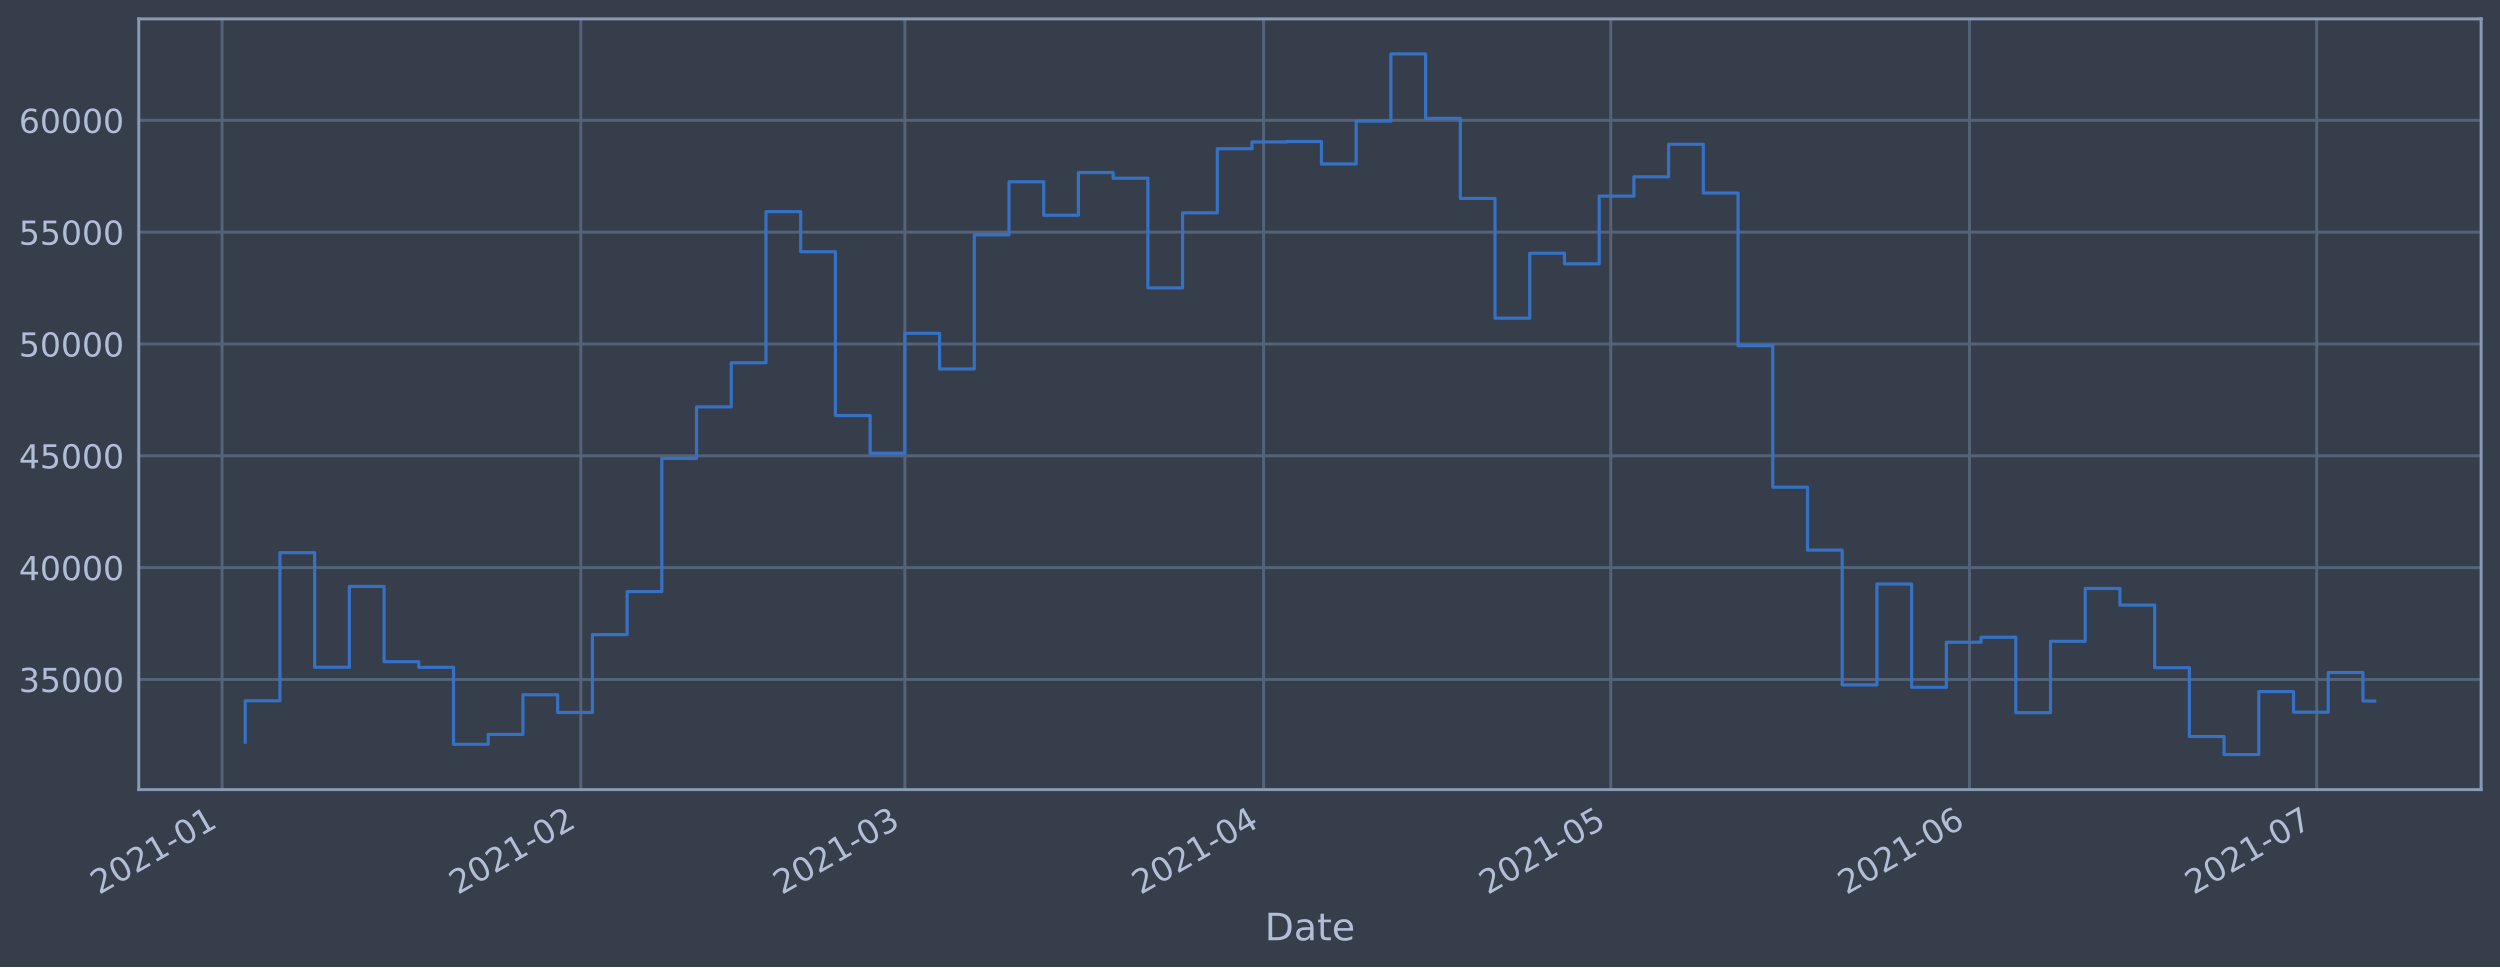
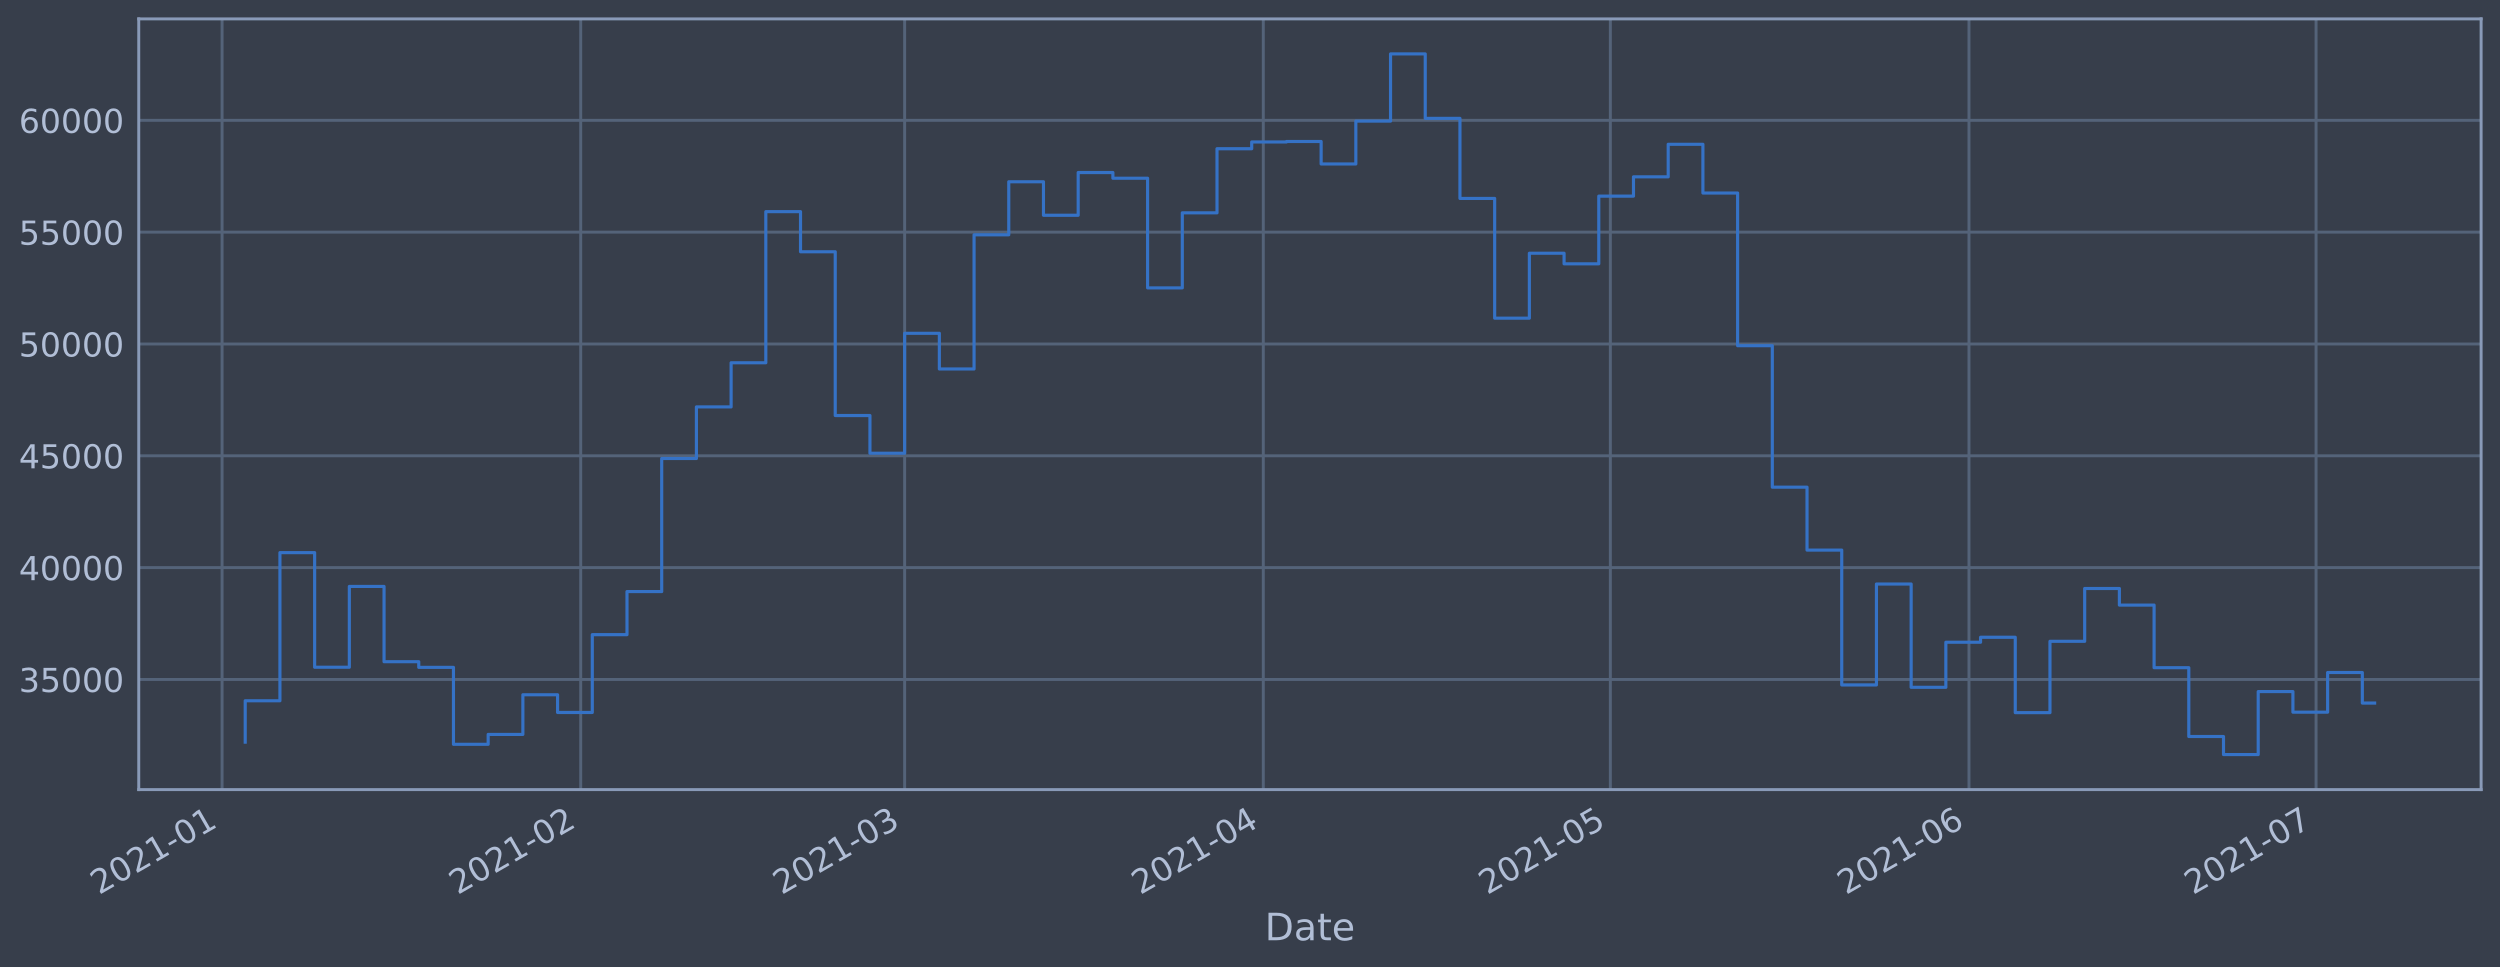
<svg xmlns="http://www.w3.org/2000/svg" xmlns:xlink="http://www.w3.org/1999/xlink" height="368.58pt" version="1.1" viewBox="0 0 952.884 368.58" width="952.884pt">
  <defs>
    <style type="text/css">*{stroke-linecap:butt;stroke-linejoin:round;}</style>
  </defs>
  <g id="figure_1">
    <g id="patch_1">
      <path d="M 0 368.58  L 952.884 368.58  L 952.884 0  L 0 0  z " style="fill:#373e4b;" />
    </g>
    <g id="axes_1">
      <g id="patch_2">
        <path d="M 52.884 300.96  L 945.684 300.96  L 945.684 7.2  L 52.884 7.2  z " style="fill:#373e4b;" />
      </g>
      <g id="matplotlib.axis_1">
        <g id="xtick_1">
          <g id="line2d_1">
-             <path clip-path="url(#p3e3c85999f)" d="M 84.644 300.96  L 84.644 7.2  " style="fill:none;stroke:#546379;stroke-linecap:square;stroke-width:1.12;" />
+             <path clip-path="url(#pc5e77c73b6)" d="M 84.646 300.96  L 84.646 7.2  " style="fill:none;stroke:#546379;stroke-linecap:square;stroke-width:1.12;" />
          </g>
          <g id="line2d_2" />
          <g id="text_1">
-             <g style="fill:#b1bed6;" transform="translate(37.74063 341.1745)rotate(-30)scale(0.126 -0.126)">
+             <g style="fill:#b1bed6;" transform="translate(37.74322 341.1745)rotate(-30)scale(0.126 -0.126)">
              <defs>
                <path d="M 1228 531  L 3431 531  L 3431 0  L 469 0  L 469 531  Q 828 903 1448 1529  Q 2069 2156 2228 2338  Q 2531 2678 2651 2914  Q 2772 3150 2772 3378  Q 2772 3750 2511 3984  Q 2250 4219 1831 4219  Q 1534 4219 1204 4116  Q 875 4013 500 3803  L 500 4441  Q 881 4594 1212 4672  Q 1544 4750 1819 4750  Q 2544 4750 2975 4387  Q 3406 4025 3406 3419  Q 3406 3131 3298 2873  Q 3191 2616 2906 2266  Q 2828 2175 2409 1742  Q 1991 1309 1228 531  z " id="DejaVuSans-32" transform="scale(0.015625)" />
                <path d="M 2034 4250  Q 1547 4250 1301 3770  Q 1056 3291 1056 2328  Q 1056 1369 1301 889  Q 1547 409 2034 409  Q 2525 409 2770 889  Q 3016 1369 3016 2328  Q 3016 3291 2770 3770  Q 2525 4250 2034 4250  z M 2034 4750  Q 2819 4750 3233 4129  Q 3647 3509 3647 2328  Q 3647 1150 3233 529  Q 2819 -91 2034 -91  Q 1250 -91 836 529  Q 422 1150 422 2328  Q 422 3509 836 4129  Q 1250 4750 2034 4750  z " id="DejaVuSans-30" transform="scale(0.015625)" />
                <path d="M 794 531  L 1825 531  L 1825 4091  L 703 3866  L 703 4441  L 1819 4666  L 2450 4666  L 2450 531  L 3481 531  L 3481 0  L 794 0  L 794 531  z " id="DejaVuSans-31" transform="scale(0.015625)" />
                <path d="M 313 2009  L 1997 2009  L 1997 1497  L 313 1497  L 313 2009  z " id="DejaVuSans-2d" transform="scale(0.015625)" />
              </defs>
              <use xlink:href="#DejaVuSans-32" />
              <use x="63.623" xlink:href="#DejaVuSans-30" />
              <use x="127.246" xlink:href="#DejaVuSans-32" />
              <use x="190.869" xlink:href="#DejaVuSans-31" />
              <use x="254.492" xlink:href="#DejaVuSans-2d" />
              <use x="290.576" xlink:href="#DejaVuSans-30" />
              <use x="354.199" xlink:href="#DejaVuSans-31" />
            </g>
          </g>
        </g>
        <g id="xtick_2">
          <g id="line2d_3">
-             <path clip-path="url(#p3e3c85999f)" d="M 221.38 300.96  L 221.38 7.2  " style="fill:none;stroke:#546379;stroke-linecap:square;stroke-width:1.12;" />
+             <path clip-path="url(#pc5e77c73b6)" d="M 221.342 300.96  L 221.342 7.2  " style="fill:none;stroke:#546379;stroke-linecap:square;stroke-width:1.12;" />
          </g>
          <g id="line2d_4" />
          <g id="text_2">
-             <g style="fill:#b1bed6;" transform="translate(174.4765 341.1745)rotate(-30)scale(0.126 -0.126)">
+             <g style="fill:#b1bed6;" transform="translate(174.4388 341.1745)rotate(-30)scale(0.126 -0.126)">
              <use xlink:href="#DejaVuSans-32" />
              <use x="63.623" xlink:href="#DejaVuSans-30" />
              <use x="127.246" xlink:href="#DejaVuSans-32" />
              <use x="190.869" xlink:href="#DejaVuSans-31" />
              <use x="254.492" xlink:href="#DejaVuSans-2d" />
              <use x="290.576" xlink:href="#DejaVuSans-30" />
              <use x="354.199" xlink:href="#DejaVuSans-32" />
            </g>
          </g>
        </g>
        <g id="xtick_3">
          <g id="line2d_5">
-             <path clip-path="url(#p3e3c85999f)" d="M 344.883 300.96  L 344.883 7.2  " style="fill:none;stroke:#546379;stroke-linecap:square;stroke-width:1.12;" />
+             <path clip-path="url(#pc5e77c73b6)" d="M 344.809 300.96  L 344.809 7.2  " style="fill:none;stroke:#546379;stroke-linecap:square;stroke-width:1.12;" />
          </g>
          <g id="line2d_6" />
          <g id="text_3">
-             <g style="fill:#b1bed6;" transform="translate(297.9798 341.1745)rotate(-30)scale(0.126 -0.126)">
+             <g style="fill:#b1bed6;" transform="translate(297.9059 341.1745)rotate(-30)scale(0.126 -0.126)">
              <defs>
                <path d="M 2597 2516  Q 3050 2419 3304 2112  Q 3559 1806 3559 1356  Q 3559 666 3084 287  Q 2609 -91 1734 -91  Q 1441 -91 1130 -33  Q 819 25 488 141  L 488 750  Q 750 597 1062 519  Q 1375 441 1716 441  Q 2309 441 2620 675  Q 2931 909 2931 1356  Q 2931 1769 2642 2001  Q 2353 2234 1838 2234  L 1294 2234  L 1294 2753  L 1863 2753  Q 2328 2753 2575 2939  Q 2822 3125 2822 3475  Q 2822 3834 2567 4026  Q 2313 4219 1838 4219  Q 1578 4219 1281 4162  Q 984 4106 628 3988  L 628 4550  Q 988 4650 1302 4700  Q 1616 4750 1894 4750  Q 2613 4750 3031 4423  Q 3450 4097 3450 3541  Q 3450 3153 3228 2886  Q 3006 2619 2597 2516  z " id="DejaVuSans-33" transform="scale(0.015625)" />
              </defs>
              <use xlink:href="#DejaVuSans-32" />
              <use x="63.623" xlink:href="#DejaVuSans-30" />
              <use x="127.246" xlink:href="#DejaVuSans-32" />
              <use x="190.869" xlink:href="#DejaVuSans-31" />
              <use x="254.492" xlink:href="#DejaVuSans-2d" />
              <use x="290.576" xlink:href="#DejaVuSans-30" />
              <use x="354.199" xlink:href="#DejaVuSans-33" />
            </g>
          </g>
        </g>
        <g id="xtick_4">
          <g id="line2d_7">
-             <path clip-path="url(#p3e3c85999f)" d="M 481.619 300.96  L 481.619 7.2  " style="fill:none;stroke:#546379;stroke-linecap:square;stroke-width:1.12;" />
+             <path clip-path="url(#pc5e77c73b6)" d="M 481.505 300.96  L 481.505 7.2  " style="fill:none;stroke:#546379;stroke-linecap:square;stroke-width:1.12;" />
          </g>
          <g id="line2d_8" />
          <g id="text_4">
-             <g style="fill:#b1bed6;" transform="translate(434.7157 341.1745)rotate(-30)scale(0.126 -0.126)">
+             <g style="fill:#b1bed6;" transform="translate(434.6015 341.1745)rotate(-30)scale(0.126 -0.126)">
              <defs>
                <path d="M 2419 4116  L 825 1625  L 2419 1625  L 2419 4116  z M 2253 4666  L 3047 4666  L 3047 1625  L 3713 1625  L 3713 1100  L 3047 1100  L 3047 0  L 2419 0  L 2419 1100  L 313 1100  L 313 1709  L 2253 4666  z " id="DejaVuSans-34" transform="scale(0.015625)" />
              </defs>
              <use xlink:href="#DejaVuSans-32" />
              <use x="63.623" xlink:href="#DejaVuSans-30" />
              <use x="127.246" xlink:href="#DejaVuSans-32" />
              <use x="190.869" xlink:href="#DejaVuSans-31" />
              <use x="254.492" xlink:href="#DejaVuSans-2d" />
              <use x="290.576" xlink:href="#DejaVuSans-30" />
              <use x="354.199" xlink:href="#DejaVuSans-34" />
            </g>
          </g>
        </g>
        <g id="xtick_5">
          <g id="line2d_9">
-             <path clip-path="url(#p3e3c85999f)" d="M 613.944 300.96  L 613.944 7.2  " style="fill:none;stroke:#546379;stroke-linecap:square;stroke-width:1.12;" />
+             <path clip-path="url(#pc5e77c73b6)" d="M 613.791 300.96  L 613.791 7.2  " style="fill:none;stroke:#546379;stroke-linecap:square;stroke-width:1.12;" />
          </g>
          <g id="line2d_10" />
          <g id="text_5">
-             <g style="fill:#b1bed6;" transform="translate(567.0407 341.1745)rotate(-30)scale(0.126 -0.126)">
+             <g style="fill:#b1bed6;" transform="translate(566.8876 341.1745)rotate(-30)scale(0.126 -0.126)">
              <defs>
                <path d="M 691 4666  L 3169 4666  L 3169 4134  L 1269 4134  L 1269 2991  Q 1406 3038 1543 3061  Q 1681 3084 1819 3084  Q 2600 3084 3056 2656  Q 3513 2228 3513 1497  Q 3513 744 3044 326  Q 2575 -91 1722 -91  Q 1428 -91 1123 -41  Q 819 9 494 109  L 494 744  Q 775 591 1075 516  Q 1375 441 1709 441  Q 2250 441 2565 725  Q 2881 1009 2881 1497  Q 2881 1984 2565 2268  Q 2250 2553 1709 2553  Q 1456 2553 1204 2497  Q 953 2441 691 2322  L 691 4666  z " id="DejaVuSans-35" transform="scale(0.015625)" />
              </defs>
              <use xlink:href="#DejaVuSans-32" />
              <use x="63.623" xlink:href="#DejaVuSans-30" />
              <use x="127.246" xlink:href="#DejaVuSans-32" />
              <use x="190.869" xlink:href="#DejaVuSans-31" />
              <use x="254.492" xlink:href="#DejaVuSans-2d" />
              <use x="290.576" xlink:href="#DejaVuSans-30" />
              <use x="354.199" xlink:href="#DejaVuSans-35" />
            </g>
          </g>
        </g>
        <g id="xtick_6">
          <g id="line2d_11">
-             <path clip-path="url(#p3e3c85999f)" d="M 750.68 300.96  L 750.68 7.2  " style="fill:none;stroke:#546379;stroke-linecap:square;stroke-width:1.12;" />
+             <path clip-path="url(#pc5e77c73b6)" d="M 750.486 300.96  L 750.486 7.2  " style="fill:none;stroke:#546379;stroke-linecap:square;stroke-width:1.12;" />
          </g>
          <g id="line2d_12" />
          <g id="text_6">
-             <g style="fill:#b1bed6;" transform="translate(703.7766 341.1745)rotate(-30)scale(0.126 -0.126)">
+             <g style="fill:#b1bed6;" transform="translate(703.5832 341.1745)rotate(-30)scale(0.126 -0.126)">
              <defs>
                <path d="M 2113 2584  Q 1688 2584 1439 2293  Q 1191 2003 1191 1497  Q 1191 994 1439 701  Q 1688 409 2113 409  Q 2538 409 2786 701  Q 3034 994 3034 1497  Q 3034 2003 2786 2293  Q 2538 2584 2113 2584  z M 3366 4563  L 3366 3988  Q 3128 4100 2886 4159  Q 2644 4219 2406 4219  Q 1781 4219 1451 3797  Q 1122 3375 1075 2522  Q 1259 2794 1537 2939  Q 1816 3084 2150 3084  Q 2853 3084 3261 2657  Q 3669 2231 3669 1497  Q 3669 778 3244 343  Q 2819 -91 2113 -91  Q 1303 -91 875 529  Q 447 1150 447 2328  Q 447 3434 972 4092  Q 1497 4750 2381 4750  Q 2619 4750 2861 4703  Q 3103 4656 3366 4563  z " id="DejaVuSans-36" transform="scale(0.015625)" />
              </defs>
              <use xlink:href="#DejaVuSans-32" />
              <use x="63.623" xlink:href="#DejaVuSans-30" />
              <use x="127.246" xlink:href="#DejaVuSans-32" />
              <use x="190.869" xlink:href="#DejaVuSans-31" />
              <use x="254.492" xlink:href="#DejaVuSans-2d" />
              <use x="290.576" xlink:href="#DejaVuSans-30" />
              <use x="354.199" xlink:href="#DejaVuSans-36" />
            </g>
          </g>
        </g>
        <g id="xtick_7">
          <g id="line2d_13">
-             <path clip-path="url(#p3e3c85999f)" d="M 883.005 300.96  L 883.005 7.2  " style="fill:none;stroke:#546379;stroke-linecap:square;stroke-width:1.12;" />
+             <path clip-path="url(#pc5e77c73b6)" d="M 882.773 300.96  L 882.773 7.2  " style="fill:none;stroke:#546379;stroke-linecap:square;stroke-width:1.12;" />
          </g>
          <g id="line2d_14" />
          <g id="text_7">
-             <g style="fill:#b1bed6;" transform="translate(836.1016 341.1745)rotate(-30)scale(0.126 -0.126)">
+             <g style="fill:#b1bed6;" transform="translate(835.8693 341.1745)rotate(-30)scale(0.126 -0.126)">
              <defs>
                <path d="M 525 4666  L 3525 4666  L 3525 4397  L 1831 0  L 1172 0  L 2766 4134  L 525 4134  L 525 4666  z " id="DejaVuSans-37" transform="scale(0.015625)" />
              </defs>
              <use xlink:href="#DejaVuSans-32" />
              <use x="63.623" xlink:href="#DejaVuSans-30" />
              <use x="127.246" xlink:href="#DejaVuSans-32" />
              <use x="190.869" xlink:href="#DejaVuSans-31" />
              <use x="254.492" xlink:href="#DejaVuSans-2d" />
              <use x="290.576" xlink:href="#DejaVuSans-30" />
              <use x="354.199" xlink:href="#DejaVuSans-37" />
            </g>
          </g>
        </g>
        <g id="text_8">
          <g style="fill:#b1bed6;" transform="translate(482.0746 358.3856)scale(0.144 -0.144)">
            <defs>
              <path d="M 1259 4147  L 1259 519  L 2022 519  Q 2988 519 3436 956  Q 3884 1394 3884 2338  Q 3884 3275 3436 3711  Q 2988 4147 2022 4147  L 1259 4147  z M 628 4666  L 1925 4666  Q 3281 4666 3915 4102  Q 4550 3538 4550 2338  Q 4550 1131 3912 565  Q 3275 0 1925 0  L 628 0  L 628 4666  z " id="DejaVuSans-44" transform="scale(0.015625)" />
              <path d="M 2194 1759  Q 1497 1759 1228 1600  Q 959 1441 959 1056  Q 959 750 1161 570  Q 1363 391 1709 391  Q 2188 391 2477 730  Q 2766 1069 2766 1631  L 2766 1759  L 2194 1759  z M 3341 1997  L 3341 0  L 2766 0  L 2766 531  Q 2569 213 2275 61  Q 1981 -91 1556 -91  Q 1019 -91 701 211  Q 384 513 384 1019  Q 384 1609 779 1909  Q 1175 2209 1959 2209  L 2766 2209  L 2766 2266  Q 2766 2663 2505 2880  Q 2244 3097 1772 3097  Q 1472 3097 1187 3025  Q 903 2953 641 2809  L 641 3341  Q 956 3463 1253 3523  Q 1550 3584 1831 3584  Q 2591 3584 2966 3190  Q 3341 2797 3341 1997  z " id="DejaVuSans-61" transform="scale(0.015625)" />
              <path d="M 1172 4494  L 1172 3500  L 2356 3500  L 2356 3053  L 1172 3053  L 1172 1153  Q 1172 725 1289 603  Q 1406 481 1766 481  L 2356 481  L 2356 0  L 1766 0  Q 1100 0 847 248  Q 594 497 594 1153  L 594 3053  L 172 3053  L 172 3500  L 594 3500  L 594 4494  L 1172 4494  z " id="DejaVuSans-74" transform="scale(0.015625)" />
              <path d="M 3597 1894  L 3597 1613  L 953 1613  Q 991 1019 1311 708  Q 1631 397 2203 397  Q 2534 397 2845 478  Q 3156 559 3463 722  L 3463 178  Q 3153 47 2828 -22  Q 2503 -91 2169 -91  Q 1331 -91 842 396  Q 353 884 353 1716  Q 353 2575 817 3079  Q 1281 3584 2069 3584  Q 2775 3584 3186 3129  Q 3597 2675 3597 1894  z M 3022 2063  Q 3016 2534 2758 2815  Q 2500 3097 2075 3097  Q 1594 3097 1305 2825  Q 1016 2553 972 2059  L 3022 2063  z " id="DejaVuSans-65" transform="scale(0.015625)" />
            </defs>
            <use xlink:href="#DejaVuSans-44" />
            <use x="77.002" xlink:href="#DejaVuSans-61" />
            <use x="138.281" xlink:href="#DejaVuSans-74" />
            <use x="177.49" xlink:href="#DejaVuSans-65" />
          </g>
        </g>
      </g>
      <g id="matplotlib.axis_2">
        <g id="ytick_1">
          <g id="line2d_15">
-             <path clip-path="url(#p3e3c85999f)" d="M 52.884 258.97  L 945.684 258.97  " style="fill:none;stroke:#546379;stroke-linecap:square;stroke-width:1.12;" />
+             <path clip-path="url(#pc5e77c73b6)" d="M 52.884 258.97  L 945.684 258.97  " style="fill:none;stroke:#546379;stroke-linecap:square;stroke-width:1.12;" />
          </g>
          <g id="line2d_16" />
          <g id="text_9">
            <g style="fill:#b1bed6;" transform="translate(7.2 263.7575)scale(0.126 -0.126)">
              <use xlink:href="#DejaVuSans-33" />
              <use x="63.623" xlink:href="#DejaVuSans-35" />
              <use x="127.246" xlink:href="#DejaVuSans-30" />
              <use x="190.869" xlink:href="#DejaVuSans-30" />
              <use x="254.492" xlink:href="#DejaVuSans-30" />
            </g>
          </g>
        </g>
        <g id="ytick_2">
          <g id="line2d_17">
-             <path clip-path="url(#p3e3c85999f)" d="M 52.884 216.349  L 945.684 216.349  " style="fill:none;stroke:#546379;stroke-linecap:square;stroke-width:1.12;" />
+             <path clip-path="url(#pc5e77c73b6)" d="M 52.884 216.349  L 945.684 216.349  " style="fill:none;stroke:#546379;stroke-linecap:square;stroke-width:1.12;" />
          </g>
          <g id="line2d_18" />
          <g id="text_10">
            <g style="fill:#b1bed6;" transform="translate(7.2 221.1359)scale(0.126 -0.126)">
              <use xlink:href="#DejaVuSans-34" />
              <use x="63.623" xlink:href="#DejaVuSans-30" />
              <use x="127.246" xlink:href="#DejaVuSans-30" />
              <use x="190.869" xlink:href="#DejaVuSans-30" />
              <use x="254.492" xlink:href="#DejaVuSans-30" />
            </g>
          </g>
        </g>
        <g id="ytick_3">
          <g id="line2d_19">
-             <path clip-path="url(#p3e3c85999f)" d="M 52.884 173.727  L 945.684 173.727  " style="fill:none;stroke:#546379;stroke-linecap:square;stroke-width:1.12;" />
+             <path clip-path="url(#pc5e77c73b6)" d="M 52.884 173.727  L 945.684 173.727  " style="fill:none;stroke:#546379;stroke-linecap:square;stroke-width:1.12;" />
          </g>
          <g id="line2d_20" />
          <g id="text_11">
            <g style="fill:#b1bed6;" transform="translate(7.2 178.5143)scale(0.126 -0.126)">
              <use xlink:href="#DejaVuSans-34" />
              <use x="63.623" xlink:href="#DejaVuSans-35" />
              <use x="127.246" xlink:href="#DejaVuSans-30" />
              <use x="190.869" xlink:href="#DejaVuSans-30" />
              <use x="254.492" xlink:href="#DejaVuSans-30" />
            </g>
          </g>
        </g>
        <g id="ytick_4">
          <g id="line2d_21">
-             <path clip-path="url(#p3e3c85999f)" d="M 52.884 131.106  L 945.684 131.106  " style="fill:none;stroke:#546379;stroke-linecap:square;stroke-width:1.12;" />
+             <path clip-path="url(#pc5e77c73b6)" d="M 52.884 131.106  L 945.684 131.106  " style="fill:none;stroke:#546379;stroke-linecap:square;stroke-width:1.12;" />
          </g>
          <g id="line2d_22" />
          <g id="text_12">
            <g style="fill:#b1bed6;" transform="translate(7.2 135.8927)scale(0.126 -0.126)">
              <use xlink:href="#DejaVuSans-35" />
              <use x="63.623" xlink:href="#DejaVuSans-30" />
              <use x="127.246" xlink:href="#DejaVuSans-30" />
              <use x="190.869" xlink:href="#DejaVuSans-30" />
              <use x="254.492" xlink:href="#DejaVuSans-30" />
            </g>
          </g>
        </g>
        <g id="ytick_5">
          <g id="line2d_23">
-             <path clip-path="url(#p3e3c85999f)" d="M 52.884 88.484  L 945.684 88.484  " style="fill:none;stroke:#546379;stroke-linecap:square;stroke-width:1.12;" />
+             <path clip-path="url(#pc5e77c73b6)" d="M 52.884 88.484  L 945.684 88.484  " style="fill:none;stroke:#546379;stroke-linecap:square;stroke-width:1.12;" />
          </g>
          <g id="line2d_24" />
          <g id="text_13">
            <g style="fill:#b1bed6;" transform="translate(7.2 93.27108)scale(0.126 -0.126)">
              <use xlink:href="#DejaVuSans-35" />
              <use x="63.623" xlink:href="#DejaVuSans-35" />
              <use x="127.246" xlink:href="#DejaVuSans-30" />
              <use x="190.869" xlink:href="#DejaVuSans-30" />
              <use x="254.492" xlink:href="#DejaVuSans-30" />
            </g>
          </g>
        </g>
        <g id="ytick_6">
          <g id="line2d_25">
-             <path clip-path="url(#p3e3c85999f)" d="M 52.884 45.862  L 945.684 45.862  " style="fill:none;stroke:#546379;stroke-linecap:square;stroke-width:1.12;" />
+             <path clip-path="url(#pc5e77c73b6)" d="M 52.884 45.862  L 945.684 45.862  " style="fill:none;stroke:#546379;stroke-linecap:square;stroke-width:1.12;" />
          </g>
          <g id="line2d_26" />
          <g id="text_14">
            <g style="fill:#b1bed6;" transform="translate(7.2 50.64948)scale(0.126 -0.126)">
              <use xlink:href="#DejaVuSans-36" />
              <use x="63.623" xlink:href="#DejaVuSans-30" />
              <use x="127.246" xlink:href="#DejaVuSans-30" />
              <use x="190.869" xlink:href="#DejaVuSans-30" />
              <use x="254.492" xlink:href="#DejaVuSans-30" />
            </g>
          </g>
        </g>
      </g>
      <g id="line2d_27">
-         <path clip-path="url(#p3e3c85999f)" d="M 93.466 282.877  L 93.466 267.097  L 106.698 267.097  L 106.698 210.635  L 119.931 210.635  L 119.931 254.325  L 133.163 254.325  L 133.163 223.522  L 146.396 223.522  L 146.396 252.211  L 159.628 252.211  L 159.628 254.376  L 172.861 254.376  L 172.861 283.693  L 186.093 283.693  L 186.093 279.925  L 199.326 279.925  L 199.326 264.816  L 212.558 264.816  L 212.558 271.562  L 225.791 271.562  L 225.791 241.904  L 239.023 241.904  L 239.023 225.486  L 252.256 225.486  L 252.256 174.766  L 265.488 174.766  L 265.488 155.1  L 278.721 155.1  L 278.721 138.265  L 291.953 138.265  L 291.953 80.672  L 305.186 80.672  L 305.186 95.956  L 318.418 95.956  L 318.418 158.38  L 331.651 158.38  L 331.651 172.756  L 344.883 172.756  L 344.883 127.034  L 358.116 127.034  L 358.116 140.639  L 371.348 140.639  L 371.348 89.494  L 384.581 89.494  L 384.581 69.276  L 397.813 69.276  L 397.813 82.051  L 411.046 82.051  L 411.046 65.759  L 424.278 65.759  L 424.278 67.93  L 437.511 67.93  L 437.511 109.725  L 450.743 109.725  L 450.743 81.12  L 463.976 81.12  L 463.976 56.687  L 477.208 56.687  L 477.208 54.12  L 490.441 54.12  L 490.441 53.926  L 503.673 53.926  L 503.673 62.497  L 516.906 62.497  L 516.906 46.162  L 530.138 46.162  L 530.138 20.553  L 543.371 20.553  L 543.371 45.12  L 556.603 45.12  L 556.603 75.63  L 569.836 75.63  L 569.836 121.276  L 583.068 121.276  L 583.068 96.526  L 596.301 96.526  L 596.301 100.553  L 609.533 100.553  L 609.533 74.756  L 622.766 74.756  L 622.766 67.401  L 635.998 67.401  L 635.998 54.994  L 649.231 54.994  L 649.231 73.567  L 662.463 73.567  L 662.463 131.766  L 675.696 131.766  L 675.696 185.693  L 688.928 185.693  L 688.928 209.663  L 702.161 209.663  L 702.161 261.063  L 715.393 261.063  L 715.393 222.605  L 728.626 222.605  L 728.626 261.974  L 741.858 261.974  L 741.858 244.798  L 755.091 244.798  L 755.091 242.898  L 768.323 242.898  L 768.323 271.63  L 781.556 271.63  L 781.556 244.44  L 794.788 244.44  L 794.788 224.304  L 808.021 224.304  L 808.021 230.628  L 821.253 230.628  L 821.253 254.502  L 834.486 254.502  L 834.486 280.728  L 847.718 280.728  L 847.718 287.607  L 860.951 287.607  L 860.951 263.602  L 874.183 263.602  L 874.183 271.443  L 887.416 271.443  L 887.416 256.334  L 900.648 256.334  L 900.648 267.196  L 905.102 267.196  " style="fill:none;stroke:#3572c6;stroke-linecap:square;stroke-width:1.2;" />
+         <path clip-path="url(#pc5e77c73b6)" d="M 93.466 282.877  L 93.466 267.097  L 106.694 267.097  L 106.694 210.635  L 119.923 210.635  L 119.923 254.325  L 133.151 254.325  L 133.151 223.522  L 146.38 223.522  L 146.38 252.211  L 159.609 252.211  L 159.609 254.376  L 172.837 254.376  L 172.837 283.693  L 186.066 283.693  L 186.066 279.925  L 199.294 279.925  L 199.294 264.816  L 212.523 264.816  L 212.523 271.562  L 225.752 271.562  L 225.752 241.904  L 238.98 241.904  L 238.98 225.486  L 252.209 225.486  L 252.209 174.766  L 265.437 174.766  L 265.437 155.1  L 278.666 155.1  L 278.666 138.265  L 291.895 138.265  L 291.895 80.672  L 305.123 80.672  L 305.123 95.956  L 318.352 95.956  L 318.352 158.38  L 331.581 158.38  L 331.581 172.756  L 344.809 172.756  L 344.809 127.034  L 358.038 127.034  L 358.038 140.639  L 371.266 140.639  L 371.266 89.494  L 384.495 89.494  L 384.495 69.276  L 397.724 69.276  L 397.724 82.051  L 410.952 82.051  L 410.952 65.759  L 424.181 65.759  L 424.181 67.93  L 437.409 67.93  L 437.409 109.725  L 450.638 109.725  L 450.638 81.12  L 463.867 81.12  L 463.867 56.687  L 477.095 56.687  L 477.095 54.12  L 490.324 54.12  L 490.324 53.926  L 503.552 53.926  L 503.552 62.497  L 516.781 62.497  L 516.781 46.162  L 530.01 46.162  L 530.01 20.553  L 543.238 20.553  L 543.238 45.12  L 556.467 45.12  L 556.467 75.63  L 569.695 75.63  L 569.695 121.276  L 582.924 121.276  L 582.924 96.526  L 596.153 96.526  L 596.153 100.553  L 609.381 100.553  L 609.381 74.756  L 622.61 74.756  L 622.61 67.401  L 635.839 67.401  L 635.839 54.994  L 649.067 54.994  L 649.067 73.567  L 662.296 73.567  L 662.296 131.766  L 675.524 131.766  L 675.524 185.693  L 688.753 185.693  L 688.753 209.663  L 701.982 209.663  L 701.982 261.063  L 715.21 261.063  L 715.21 222.605  L 728.439 222.605  L 728.439 261.974  L 741.667 261.974  L 741.667 244.798  L 754.896 244.798  L 754.896 242.898  L 768.125 242.898  L 768.125 271.63  L 781.353 271.63  L 781.353 244.44  L 794.582 244.44  L 794.582 224.304  L 807.81 224.304  L 807.81 230.628  L 821.039 230.628  L 821.039 254.502  L 834.268 254.502  L 834.268 280.728  L 847.496 280.728  L 847.496 287.607  L 860.725 287.607  L 860.725 263.602  L 873.953 263.602  L 873.953 271.443  L 887.182 271.443  L 887.182 256.334  L 900.411 256.334  L 900.411 267.977  L 905.102 267.977  " style="fill:none;stroke:#3572c6;stroke-linecap:square;stroke-width:1.2;" />
      </g>
      <g id="patch_3">
        <path d="M 52.884 300.96  L 52.884 7.2  " style="fill:none;stroke:#899ab8;stroke-linecap:square;stroke-linejoin:miter;stroke-width:1.12;" />
      </g>
      <g id="patch_4">
        <path d="M 945.684 300.96  L 945.684 7.2  " style="fill:none;stroke:#899ab8;stroke-linecap:square;stroke-linejoin:miter;stroke-width:1.12;" />
      </g>
      <g id="patch_5">
        <path d="M 52.884 300.96  L 945.684 300.96  " style="fill:none;stroke:#899ab8;stroke-linecap:square;stroke-linejoin:miter;stroke-width:1.12;" />
      </g>
      <g id="patch_6">
        <path d="M 52.884 7.2  L 945.684 7.2  " style="fill:none;stroke:#899ab8;stroke-linecap:square;stroke-linejoin:miter;stroke-width:1.12;" />
      </g>
    </g>
  </g>
  <defs>
-     <clipPath id="p3e3c85999f">
+     <clipPath id="pc5e77c73b6">
      <rect height="293.76" width="892.8" x="52.884" y="7.2" />
    </clipPath>
  </defs>
</svg>
